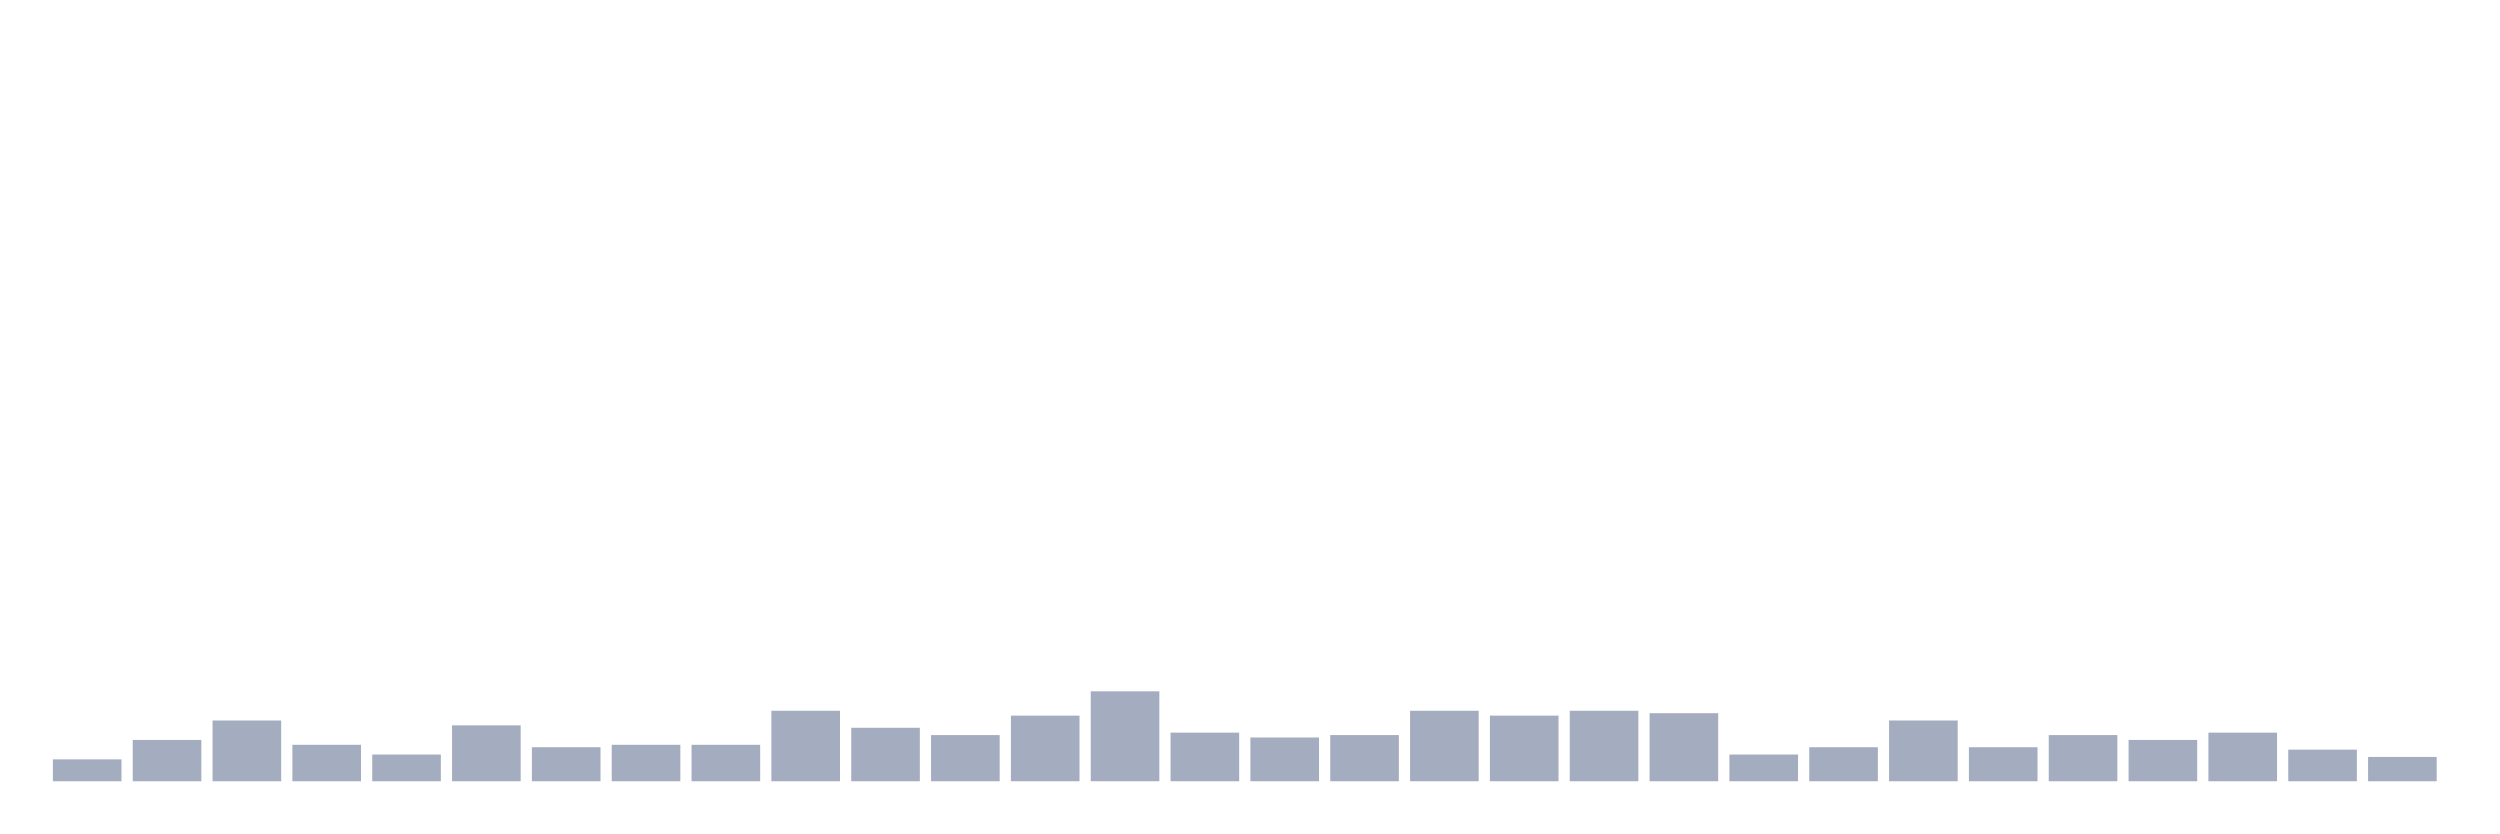
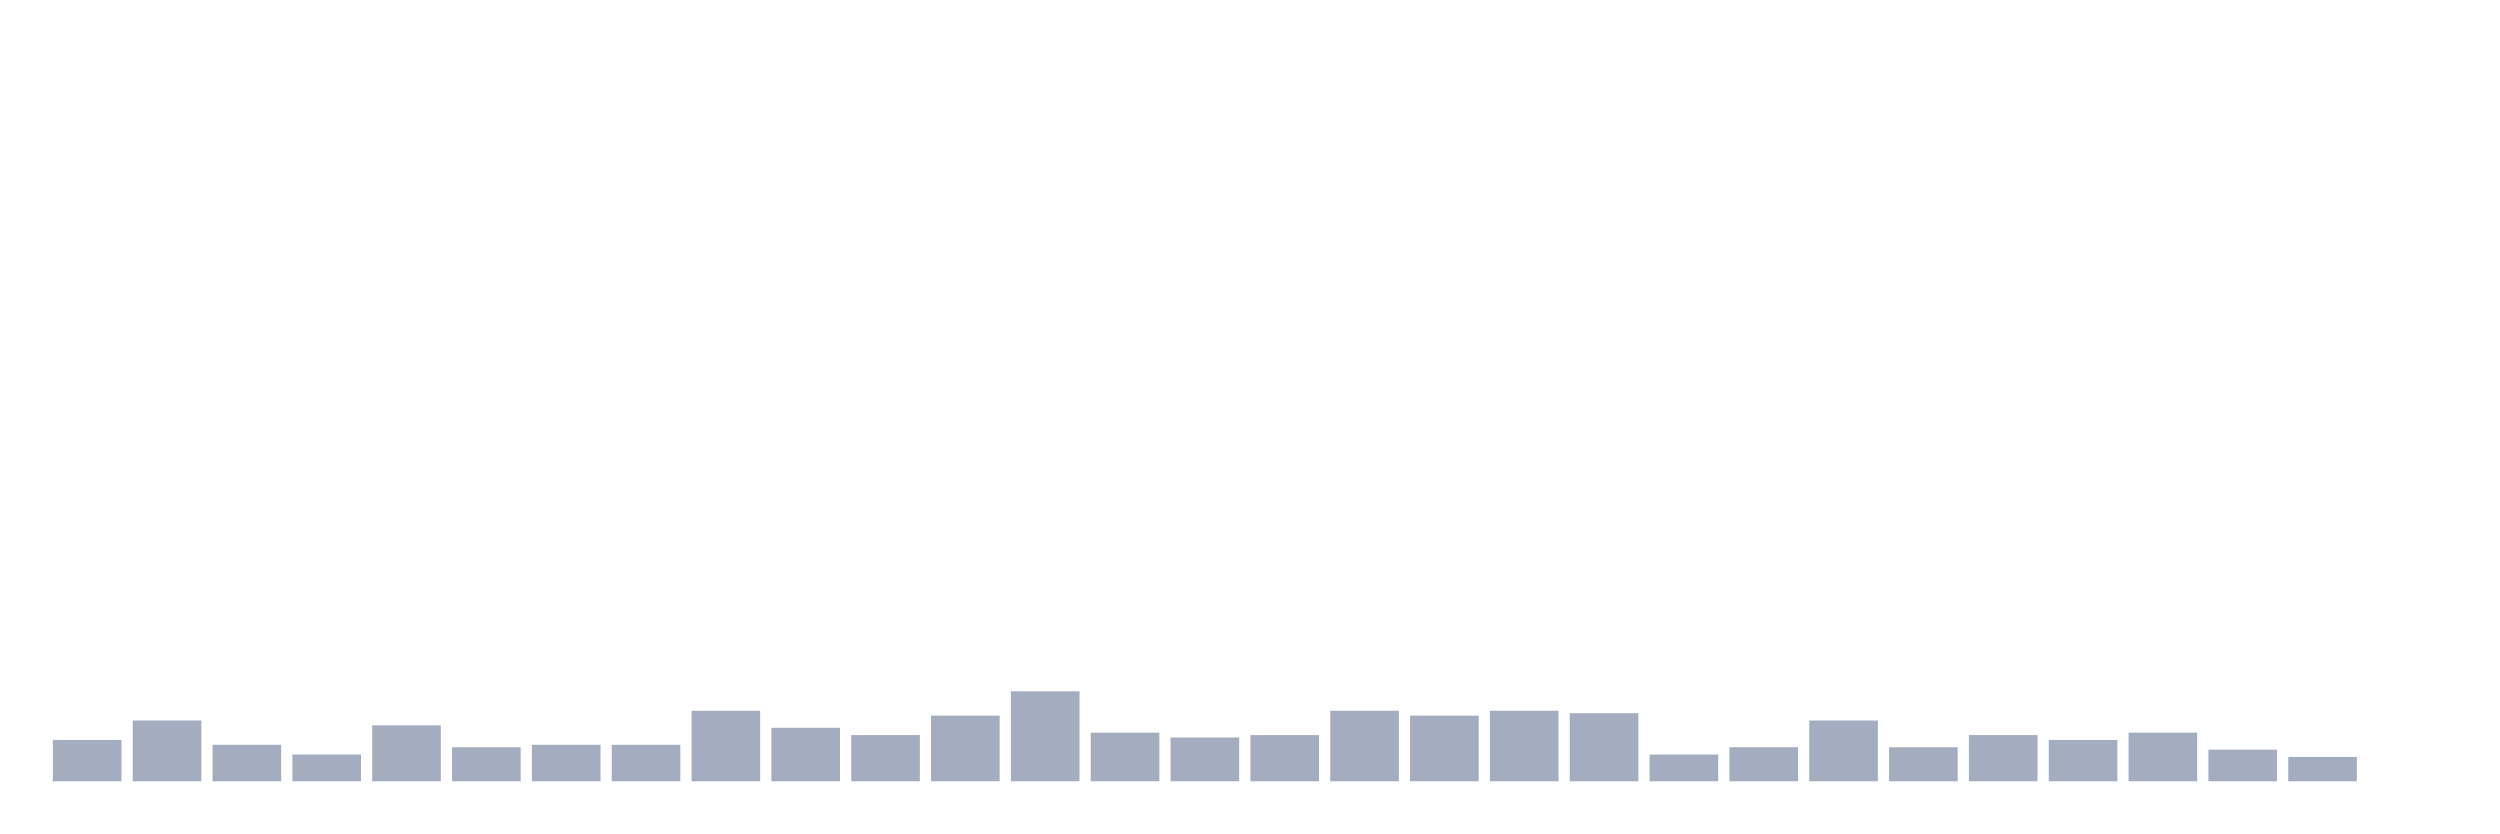
<svg xmlns="http://www.w3.org/2000/svg" viewBox="0 0 480 160">
  <g transform="translate(10,10)">
-     <rect class="bar" x="0.153" width="13.175" y="135.8" height="4.2" fill="rgb(164,173,192)" />
-     <rect class="bar" x="15.482" width="13.175" y="132.067" height="7.933" fill="rgb(164,173,192)" />
-     <rect class="bar" x="30.81" width="13.175" y="128.333" height="11.667" fill="rgb(164,173,192)" />
-     <rect class="bar" x="46.138" width="13.175" y="133" height="7" fill="rgb(164,173,192)" />
-     <rect class="bar" x="61.466" width="13.175" y="134.867" height="5.133" fill="rgb(164,173,192)" />
-     <rect class="bar" x="76.794" width="13.175" y="129.267" height="10.733" fill="rgb(164,173,192)" />
-     <rect class="bar" x="92.123" width="13.175" y="133.467" height="6.533" fill="rgb(164,173,192)" />
+     <rect class="bar" x="0.153" width="13.175" y="132.067" height="7.933" fill="rgb(164,173,192)" />
+     <rect class="bar" x="15.482" width="13.175" y="128.333" height="11.667" fill="rgb(164,173,192)" />
+     <rect class="bar" x="30.81" width="13.175" y="133" height="7" fill="rgb(164,173,192)" />
+     <rect class="bar" x="46.138" width="13.175" y="134.867" height="5.133" fill="rgb(164,173,192)" />
+     <rect class="bar" x="61.466" width="13.175" y="129.267" height="10.733" fill="rgb(164,173,192)" />
+     <rect class="bar" x="76.794" width="13.175" y="133.467" height="6.533" fill="rgb(164,173,192)" />
+     <rect class="bar" x="92.123" width="13.175" y="133" height="7" fill="rgb(164,173,192)" />
    <rect class="bar" x="107.451" width="13.175" y="133" height="7" fill="rgb(164,173,192)" />
-     <rect class="bar" x="122.779" width="13.175" y="133" height="7" fill="rgb(164,173,192)" />
-     <rect class="bar" x="138.107" width="13.175" y="126.467" height="13.533" fill="rgb(164,173,192)" />
-     <rect class="bar" x="153.436" width="13.175" y="129.733" height="10.267" fill="rgb(164,173,192)" />
-     <rect class="bar" x="168.764" width="13.175" y="131.133" height="8.867" fill="rgb(164,173,192)" />
-     <rect class="bar" x="184.092" width="13.175" y="127.4" height="12.6" fill="rgb(164,173,192)" />
-     <rect class="bar" x="199.42" width="13.175" y="122.733" height="17.267" fill="rgb(164,173,192)" />
-     <rect class="bar" x="214.748" width="13.175" y="130.667" height="9.333" fill="rgb(164,173,192)" />
-     <rect class="bar" x="230.077" width="13.175" y="131.6" height="8.4" fill="rgb(164,173,192)" />
-     <rect class="bar" x="245.405" width="13.175" y="131.133" height="8.867" fill="rgb(164,173,192)" />
-     <rect class="bar" x="260.733" width="13.175" y="126.467" height="13.533" fill="rgb(164,173,192)" />
-     <rect class="bar" x="276.061" width="13.175" y="127.4" height="12.6" fill="rgb(164,173,192)" />
-     <rect class="bar" x="291.39" width="13.175" y="126.467" height="13.533" fill="rgb(164,173,192)" />
-     <rect class="bar" x="306.718" width="13.175" y="126.933" height="13.067" fill="rgb(164,173,192)" />
-     <rect class="bar" x="322.046" width="13.175" y="134.867" height="5.133" fill="rgb(164,173,192)" />
-     <rect class="bar" x="337.374" width="13.175" y="133.467" height="6.533" fill="rgb(164,173,192)" />
-     <rect class="bar" x="352.702" width="13.175" y="128.333" height="11.667" fill="rgb(164,173,192)" />
-     <rect class="bar" x="368.031" width="13.175" y="133.467" height="6.533" fill="rgb(164,173,192)" />
-     <rect class="bar" x="383.359" width="13.175" y="131.133" height="8.867" fill="rgb(164,173,192)" />
-     <rect class="bar" x="398.687" width="13.175" y="132.067" height="7.933" fill="rgb(164,173,192)" />
-     <rect class="bar" x="414.015" width="13.175" y="130.667" height="9.333" fill="rgb(164,173,192)" />
-     <rect class="bar" x="429.344" width="13.175" y="133.933" height="6.067" fill="rgb(164,173,192)" />
-     <rect class="bar" x="444.672" width="13.175" y="135.333" height="4.667" fill="rgb(164,173,192)" />
+     <rect class="bar" x="122.779" width="13.175" y="126.467" height="13.533" fill="rgb(164,173,192)" />
+     <rect class="bar" x="138.107" width="13.175" y="129.733" height="10.267" fill="rgb(164,173,192)" />
+     <rect class="bar" x="153.436" width="13.175" y="131.133" height="8.867" fill="rgb(164,173,192)" />
+     <rect class="bar" x="168.764" width="13.175" y="127.4" height="12.6" fill="rgb(164,173,192)" />
+     <rect class="bar" x="184.092" width="13.175" y="122.733" height="17.267" fill="rgb(164,173,192)" />
+     <rect class="bar" x="199.42" width="13.175" y="130.667" height="9.333" fill="rgb(164,173,192)" />
+     <rect class="bar" x="214.748" width="13.175" y="131.6" height="8.4" fill="rgb(164,173,192)" />
+     <rect class="bar" x="230.077" width="13.175" y="131.133" height="8.867" fill="rgb(164,173,192)" />
+     <rect class="bar" x="245.405" width="13.175" y="126.467" height="13.533" fill="rgb(164,173,192)" />
+     <rect class="bar" x="260.733" width="13.175" y="127.4" height="12.6" fill="rgb(164,173,192)" />
+     <rect class="bar" x="276.061" width="13.175" y="126.467" height="13.533" fill="rgb(164,173,192)" />
+     <rect class="bar" x="291.39" width="13.175" y="126.933" height="13.067" fill="rgb(164,173,192)" />
+     <rect class="bar" x="306.718" width="13.175" y="134.867" height="5.133" fill="rgb(164,173,192)" />
+     <rect class="bar" x="322.046" width="13.175" y="133.467" height="6.533" fill="rgb(164,173,192)" />
+     <rect class="bar" x="337.374" width="13.175" y="128.333" height="11.667" fill="rgb(164,173,192)" />
+     <rect class="bar" x="352.702" width="13.175" y="133.467" height="6.533" fill="rgb(164,173,192)" />
+     <rect class="bar" x="368.031" width="13.175" y="131.133" height="8.867" fill="rgb(164,173,192)" />
+     <rect class="bar" x="383.359" width="13.175" y="132.067" height="7.933" fill="rgb(164,173,192)" />
+     <rect class="bar" x="398.687" width="13.175" y="130.667" height="9.333" fill="rgb(164,173,192)" />
+     <rect class="bar" x="414.015" width="13.175" y="133.933" height="6.067" fill="rgb(164,173,192)" />
+     <rect class="bar" x="429.344" width="13.175" y="135.333" height="4.667" fill="rgb(164,173,192)" />
+     <rect class="bar" x="444.672" width="13.175" y="140" height="0" fill="rgb(164,173,192)" />
  </g>
</svg>
